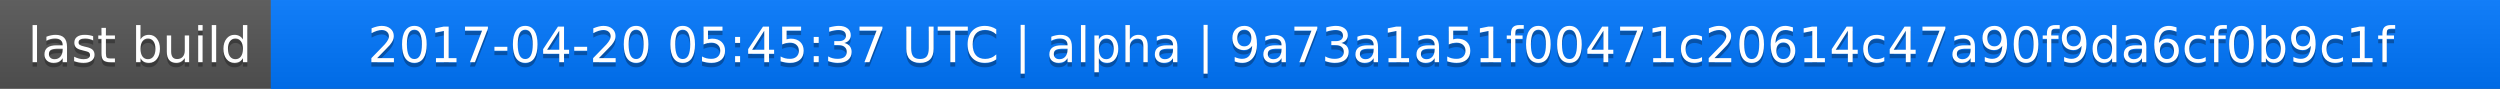
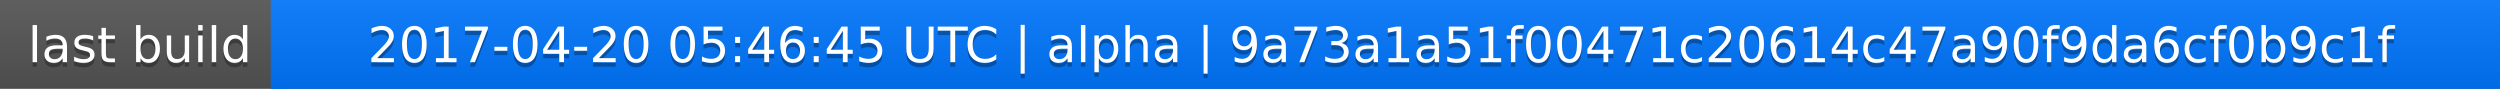
<svg xmlns="http://www.w3.org/2000/svg" width="563" height="20">
  <linearGradient id="a" x2="0" y2="100%">
    <stop offset="0" stop-color="#bbb" stop-opacity=".1" />
    <stop offset="1" stop-opacity=".1" />
  </linearGradient>
  <rect rx="0" width="563" height="20" fill="#555" />
  <rect rx="0" x="61" width="502" height="20" fill="#07f" />
  <path fill="#07f" d="M61 0h4v20h-4z" />
  <rect rx="0" width="563" height="20" fill="url(#a)" />
  <g fill="#fff" text-anchor="middle" font-family="DejaVu Sans,Verdana,Geneva,sans-serif" font-size="11">
    <text x="31.5" y="15" fill="#010101" fill-opacity=".3">last build</text>
    <text x="31.5" y="14">last build</text>
-     <text x="311" y="15" fill="#010101" fill-opacity=".3">2017-04-20 05:45:37 UTC | alpha | 9a73a1a51f00471c20614c47a90f9da6cf0b9c1f</text>
-     <text x="311" y="14">2017-04-20 05:45:37 UTC | alpha | 9a73a1a51f00471c20614c47a90f9da6cf0b9c1f</text>
+     <text x="311" y="15" fill="#010101" fill-opacity=".3">2017-04-20 05:46:45 UTC | alpha | 9a73a1a51f00471c20614c47a90f9da6cf0b9c1f</text>
+     <text x="311" y="14">2017-04-20 05:46:45 UTC | alpha | 9a73a1a51f00471c20614c47a90f9da6cf0b9c1f</text>
  </g>
</svg>
